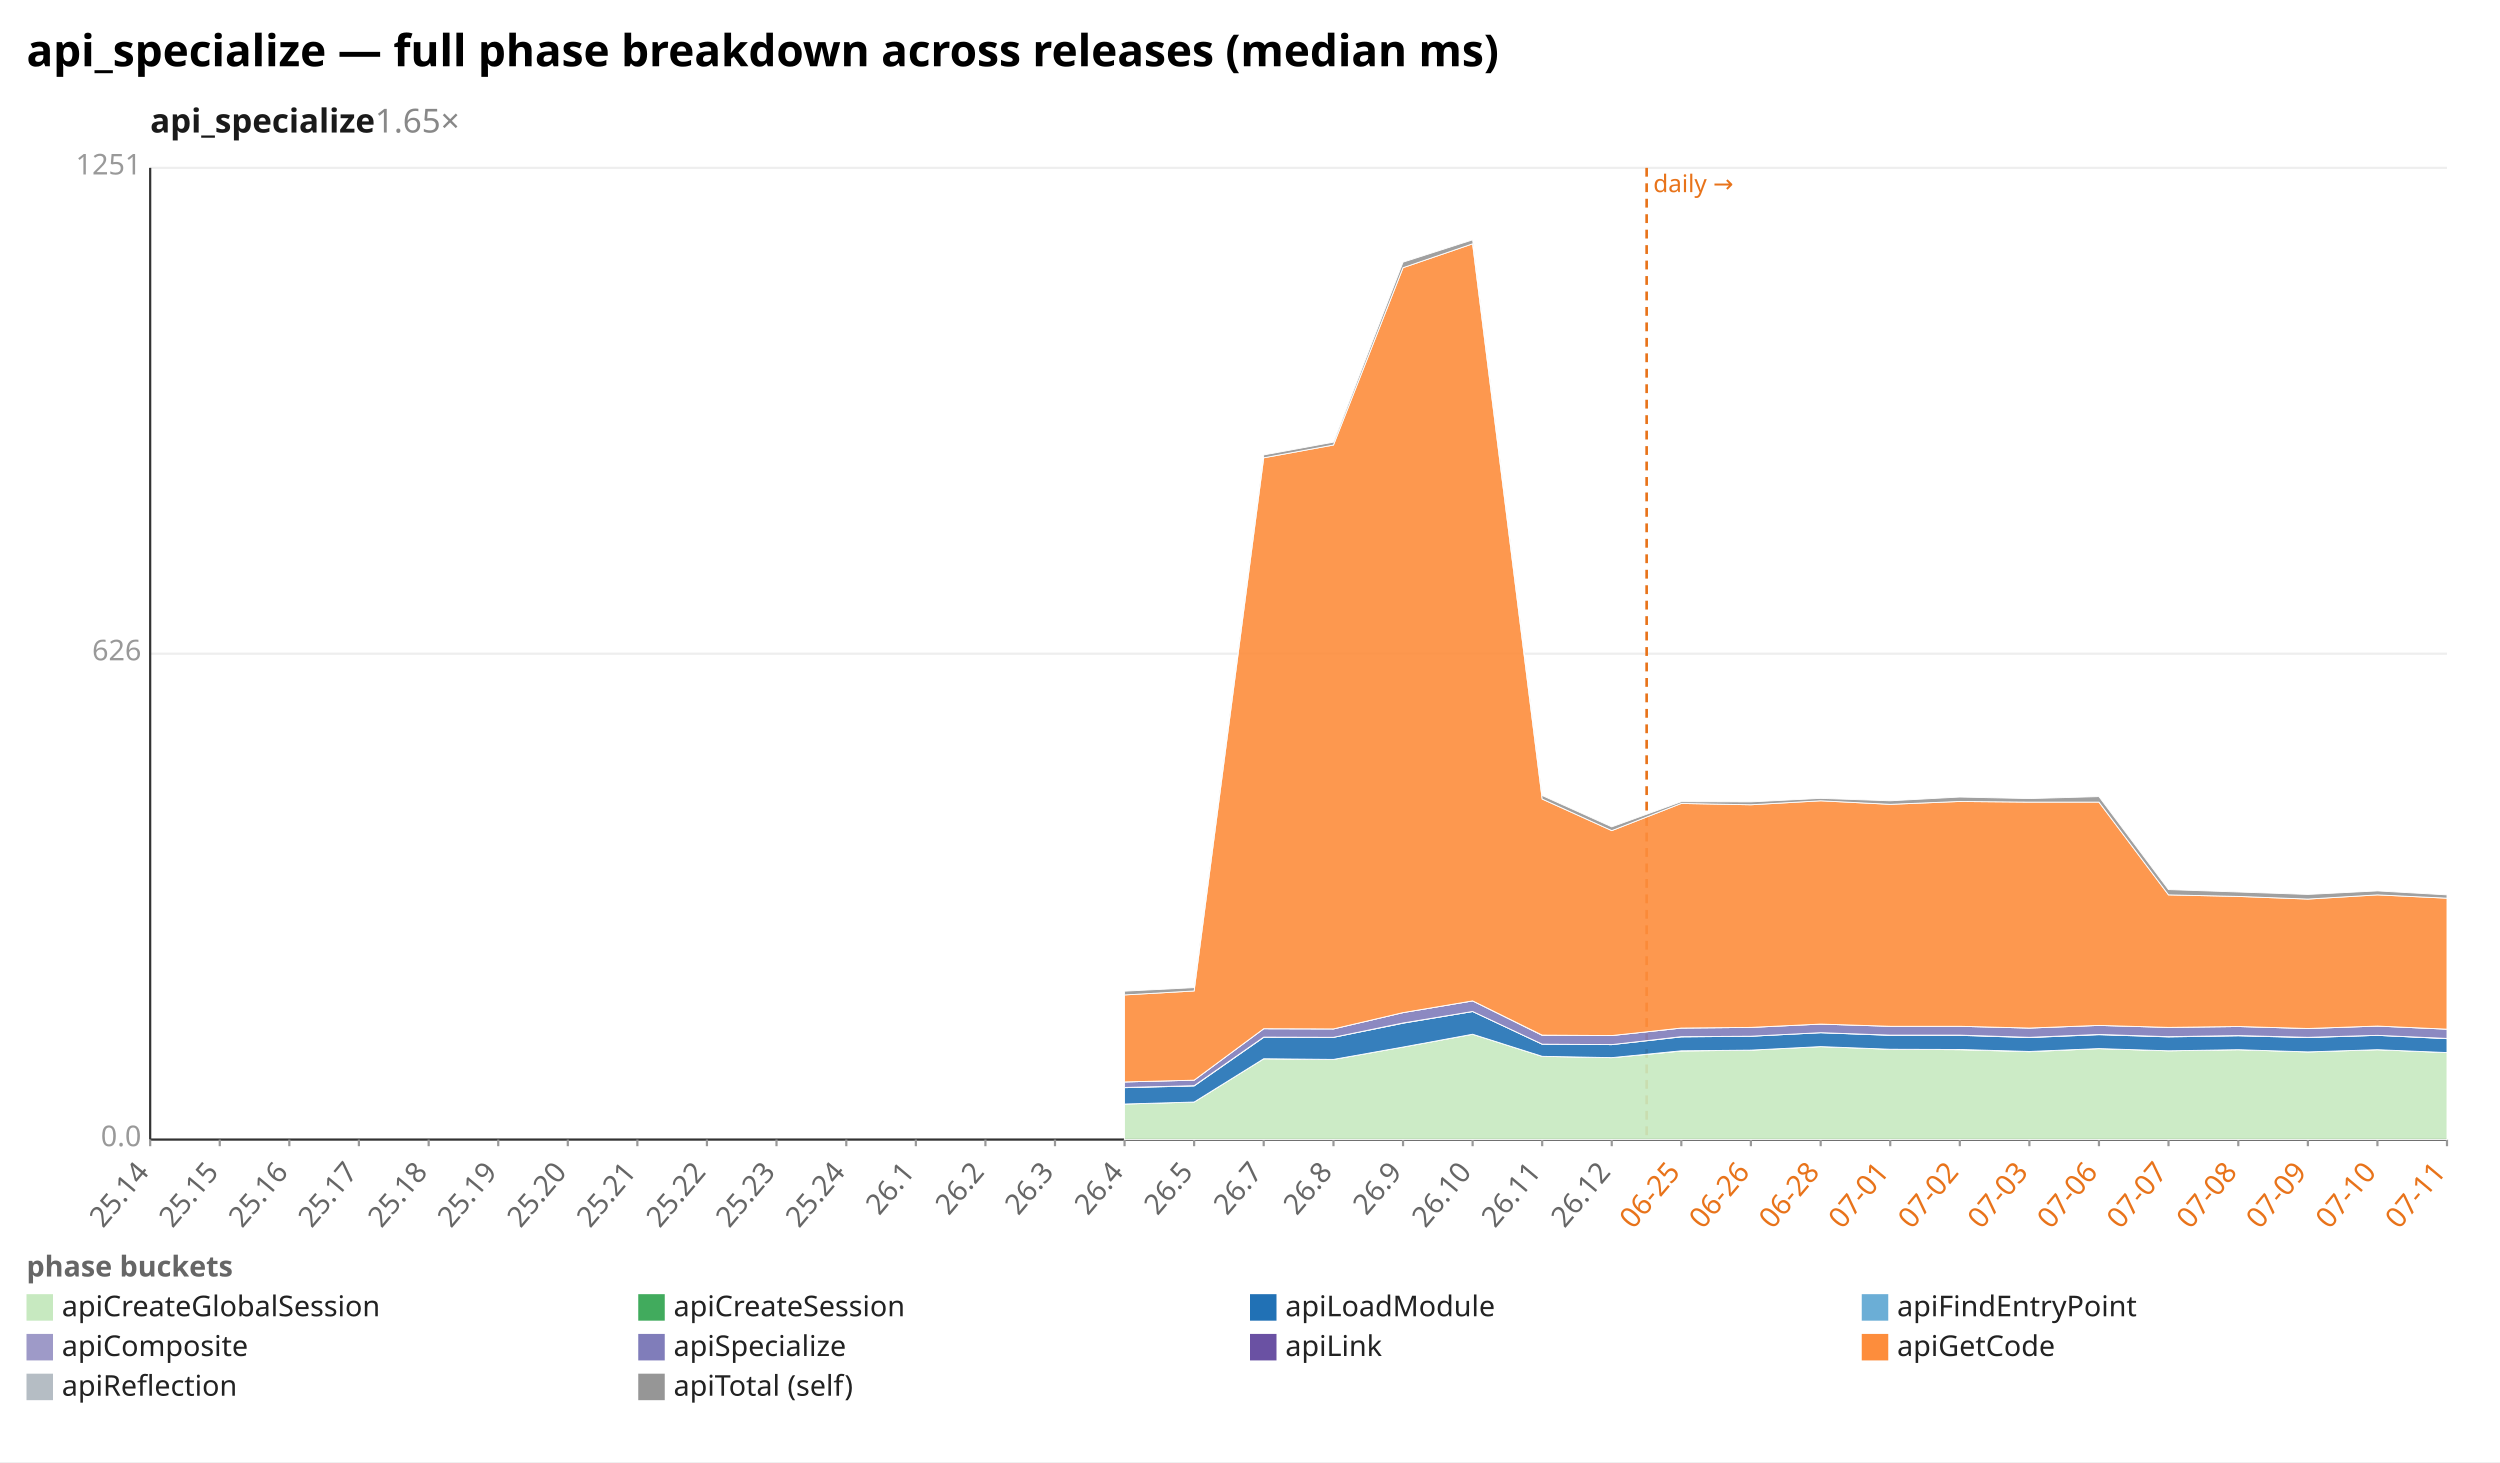
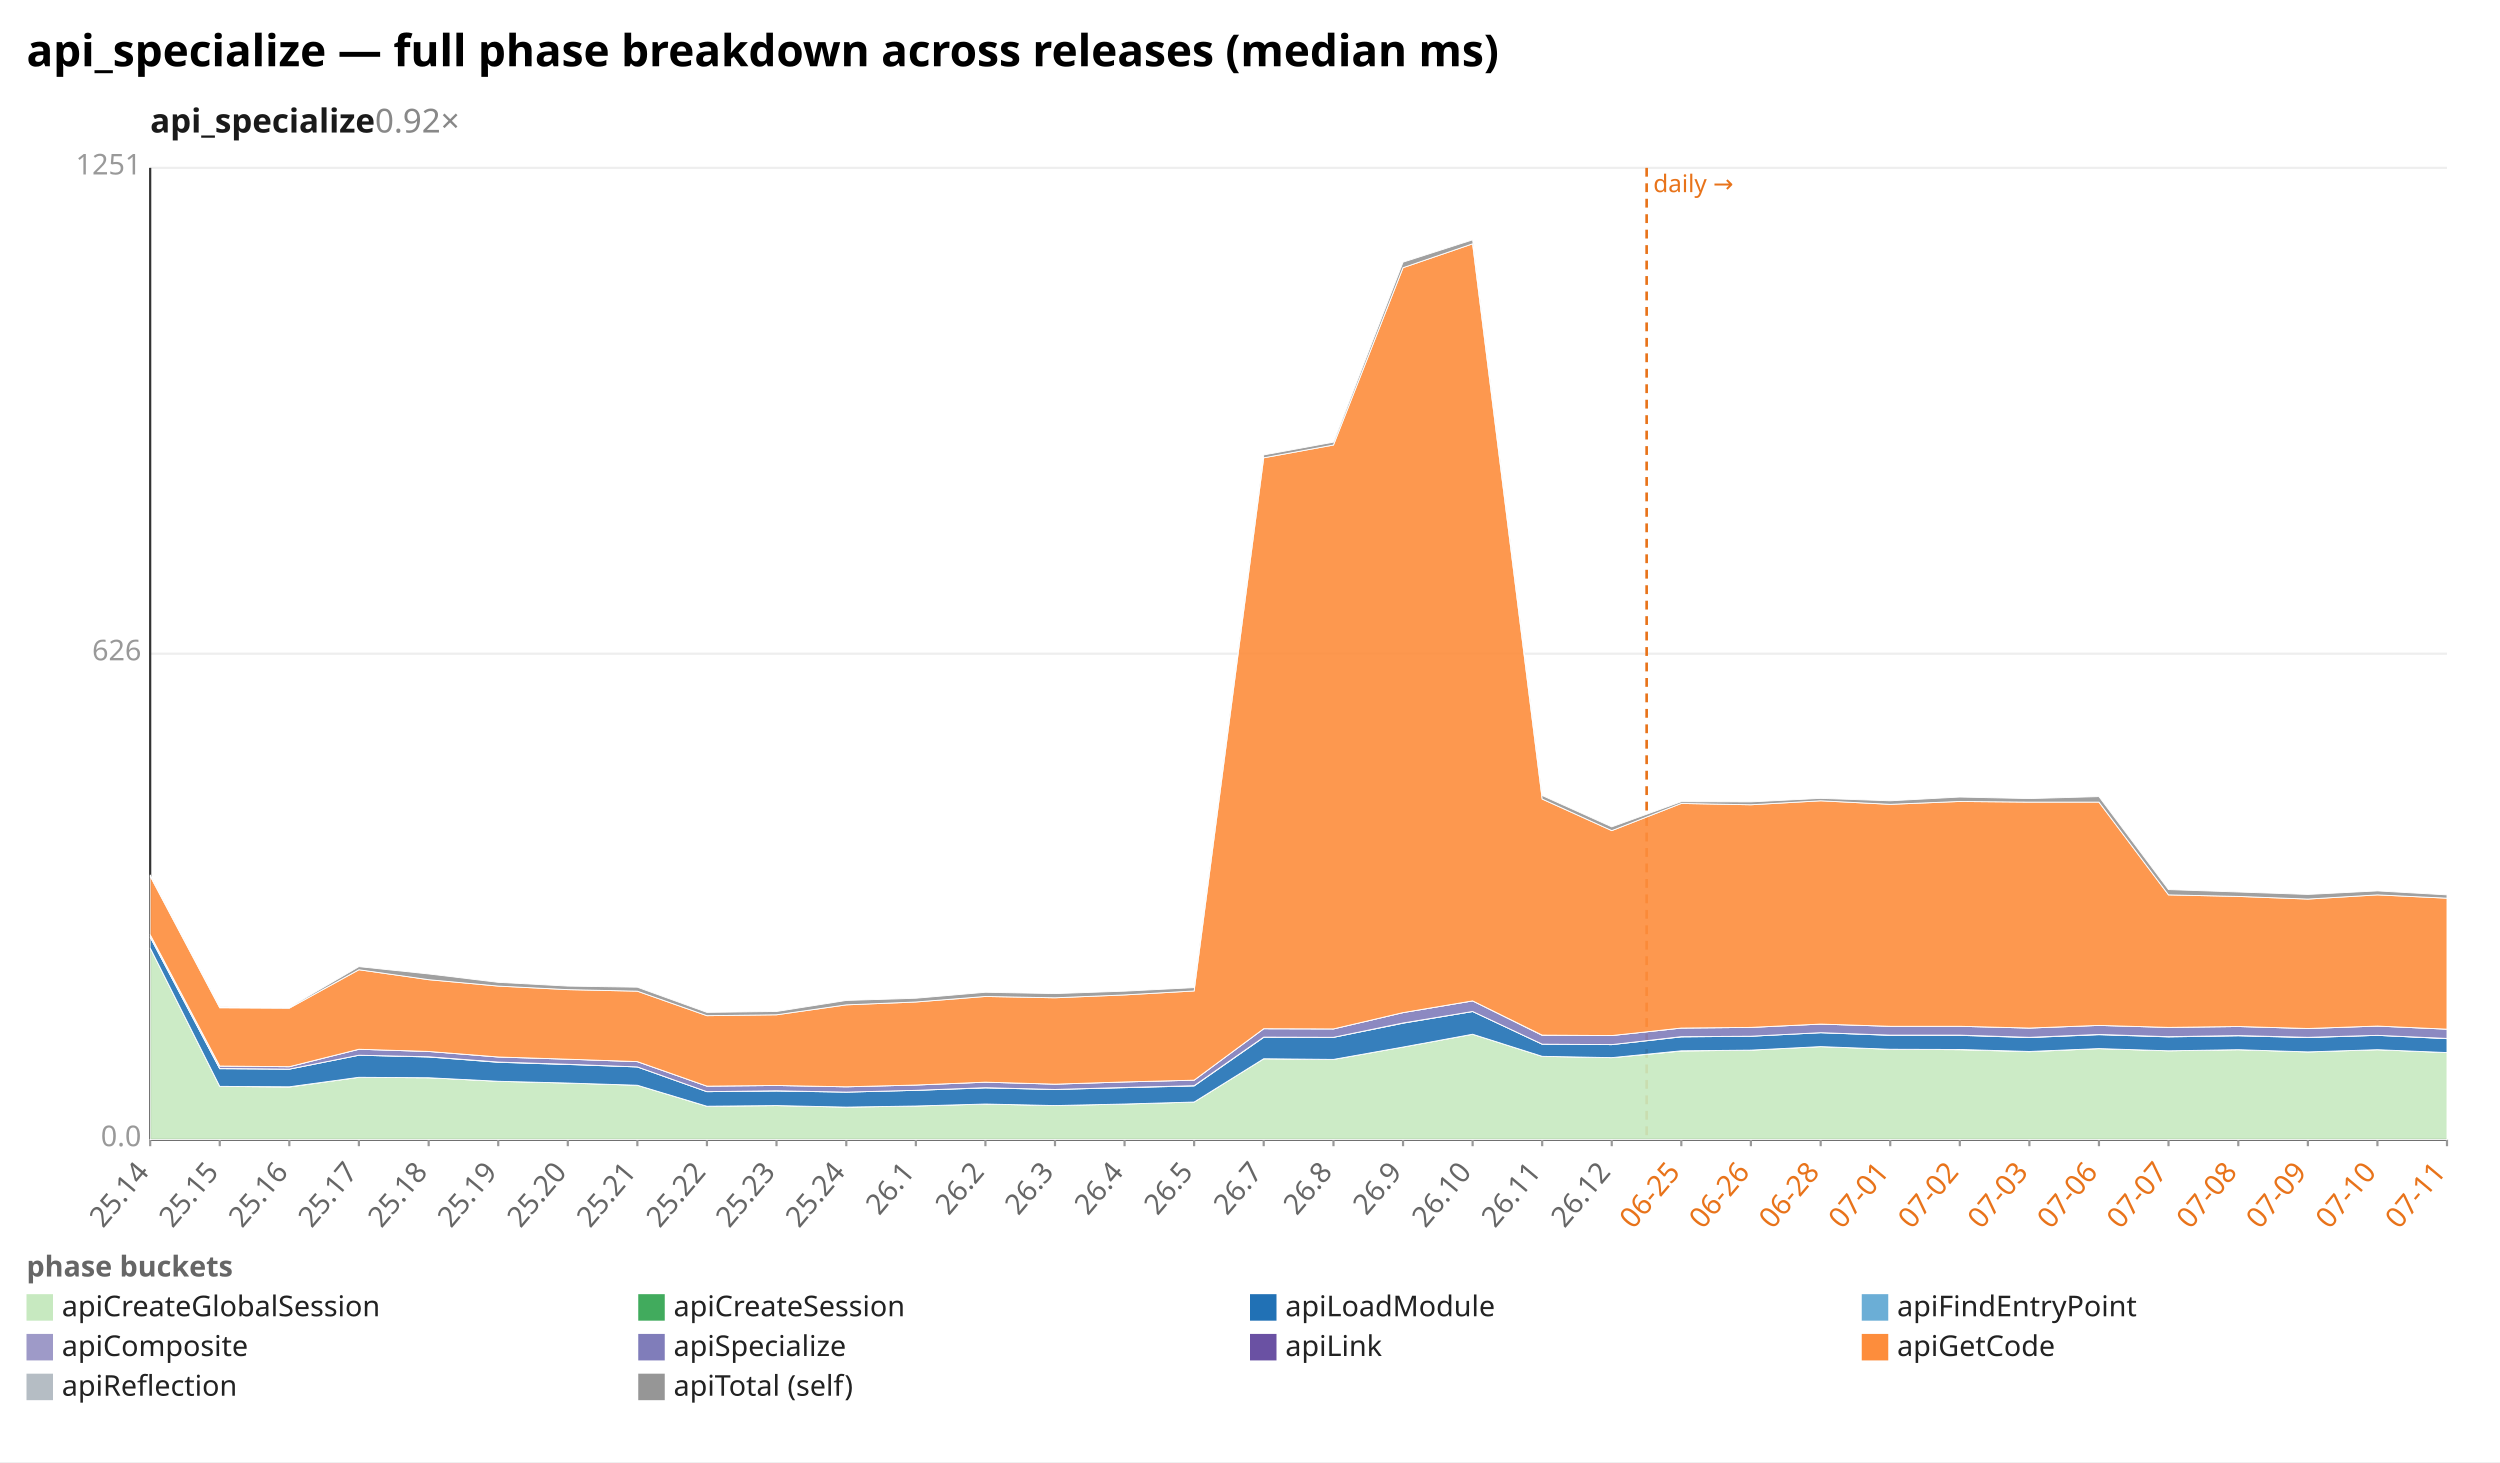
<svg xmlns="http://www.w3.org/2000/svg" width="1132" height="662" viewBox="0 0 1132 662" preserveAspectRatio="xMidYMid meet" font-family="sans-serif" font-size="13">
  <rect width="1132" height="662" fill="white" />
  <text x="12" y="30" font-size="20" font-weight="bold">api_specialize — full phase breakdown across releases (median ms)</text>
-   <text x="68" y="60" font-size="15" font-weight="600" fill="#1a1a1a">api_specialize<tspan fill="#888" font-weight="400" text-decoration="none">  1.65×</tspan>
+   <text x="68" y="60" font-size="15" font-weight="600" fill="#1a1a1a">api_specialize<tspan fill="#888" font-weight="400" text-decoration="none">  0.92×</tspan>
  </text>
  <line x1="68.0" y1="516.0" x2="1108.0" y2="516.0" stroke="#eee" />
  <text x="64.0" y="519.0" text-anchor="end" fill="#999">0.0</text>
  <line x1="68.0" y1="296.0" x2="1108.0" y2="296.0" stroke="#eee" />
  <text x="64.0" y="299.0" text-anchor="end" fill="#999">626</text>
  <line x1="68.0" y1="76.0" x2="1108.0" y2="76.0" stroke="#eee" />
  <text x="64.0" y="79.0" text-anchor="end" fill="#999">1251</text>
  <line x1="68.0" y1="76.0" x2="68.0" y2="516.0" stroke="#333" />
  <line x1="68.0" y1="516.0" x2="1108.0" y2="516.0" stroke="#333" />
  <line x1="745.6" y1="76.0" x2="745.6" y2="516.0" stroke="#e8731a" stroke-width="1.2" stroke-dasharray="4 3" />
  <text x="748.6" y="87.0" fill="#e8731a" font-size="11">daily →</text>
  <line x1="68.0" y1="516.0" x2="68.0" y2="519.0" stroke="#999" />
  <text x="68.0" y="531.0" text-anchor="end" fill="#666" transform="rotate(-50 68.0 531.0)">25.14</text>
  <line x1="99.5" y1="516.0" x2="99.5" y2="519.0" stroke="#999" />
  <text x="99.5" y="531.0" text-anchor="end" fill="#666" transform="rotate(-50 99.5 531.0)">25.15</text>
  <line x1="131.0" y1="516.0" x2="131.0" y2="519.0" stroke="#999" />
  <text x="131.0" y="531.0" text-anchor="end" fill="#666" transform="rotate(-50 131.0 531.0)">25.16</text>
  <line x1="162.5" y1="516.0" x2="162.5" y2="519.0" stroke="#999" />
  <text x="162.5" y="531.0" text-anchor="end" fill="#666" transform="rotate(-50 162.5 531.0)">25.17</text>
  <line x1="194.1" y1="516.0" x2="194.1" y2="519.0" stroke="#999" />
  <text x="194.1" y="531.0" text-anchor="end" fill="#666" transform="rotate(-50 194.1 531.0)">25.18</text>
  <line x1="225.6" y1="516.0" x2="225.6" y2="519.0" stroke="#999" />
  <text x="225.6" y="531.0" text-anchor="end" fill="#666" transform="rotate(-50 225.6 531.0)">25.19</text>
  <line x1="257.1" y1="516.0" x2="257.1" y2="519.0" stroke="#999" />
  <text x="257.1" y="531.0" text-anchor="end" fill="#666" transform="rotate(-50 257.1 531.0)">25.20</text>
  <line x1="288.6" y1="516.0" x2="288.6" y2="519.0" stroke="#999" />
  <text x="288.6" y="531.0" text-anchor="end" fill="#666" transform="rotate(-50 288.6 531.0)">25.21</text>
  <line x1="320.1" y1="516.0" x2="320.1" y2="519.0" stroke="#999" />
  <text x="320.1" y="531.0" text-anchor="end" fill="#666" transform="rotate(-50 320.1 531.0)">25.22</text>
  <line x1="351.6" y1="516.0" x2="351.6" y2="519.0" stroke="#999" />
  <text x="351.6" y="531.0" text-anchor="end" fill="#666" transform="rotate(-50 351.6 531.0)">25.23</text>
  <line x1="383.2" y1="516.0" x2="383.2" y2="519.0" stroke="#999" />
  <text x="383.2" y="531.0" text-anchor="end" fill="#666" transform="rotate(-50 383.2 531.0)">25.24</text>
  <line x1="414.7" y1="516.0" x2="414.7" y2="519.0" stroke="#999" />
  <text x="414.7" y="531.0" text-anchor="end" fill="#666" transform="rotate(-50 414.7 531.0)">26.1</text>
  <line x1="446.2" y1="516.0" x2="446.2" y2="519.0" stroke="#999" />
  <text x="446.2" y="531.0" text-anchor="end" fill="#666" transform="rotate(-50 446.2 531.0)">26.2</text>
  <line x1="477.7" y1="516.0" x2="477.7" y2="519.0" stroke="#999" />
  <text x="477.7" y="531.0" text-anchor="end" fill="#666" transform="rotate(-50 477.7 531.0)">26.3</text>
  <line x1="509.2" y1="516.0" x2="509.2" y2="519.0" stroke="#999" />
  <text x="509.2" y="531.0" text-anchor="end" fill="#666" transform="rotate(-50 509.2 531.0)">26.4</text>
  <line x1="540.7" y1="516.0" x2="540.7" y2="519.0" stroke="#999" />
  <text x="540.7" y="531.0" text-anchor="end" fill="#666" transform="rotate(-50 540.7 531.0)">26.5</text>
  <line x1="572.2" y1="516.0" x2="572.2" y2="519.0" stroke="#999" />
  <text x="572.2" y="531.0" text-anchor="end" fill="#666" transform="rotate(-50 572.2 531.0)">26.7</text>
  <line x1="603.8" y1="516.0" x2="603.8" y2="519.0" stroke="#999" />
  <text x="603.8" y="531.0" text-anchor="end" fill="#666" transform="rotate(-50 603.8 531.0)">26.8</text>
  <line x1="635.3" y1="516.0" x2="635.3" y2="519.0" stroke="#999" />
  <text x="635.3" y="531.0" text-anchor="end" fill="#666" transform="rotate(-50 635.3 531.0)">26.9</text>
  <line x1="666.8" y1="516.0" x2="666.8" y2="519.0" stroke="#999" />
  <text x="666.8" y="531.0" text-anchor="end" fill="#666" transform="rotate(-50 666.8 531.0)">26.10</text>
  <line x1="698.3" y1="516.0" x2="698.3" y2="519.0" stroke="#999" />
  <text x="698.3" y="531.0" text-anchor="end" fill="#666" transform="rotate(-50 698.3 531.0)">26.11</text>
  <line x1="729.8" y1="516.0" x2="729.8" y2="519.0" stroke="#999" />
  <text x="729.8" y="531.0" text-anchor="end" fill="#666" transform="rotate(-50 729.8 531.0)">26.12</text>
  <line x1="761.3" y1="516.0" x2="761.3" y2="519.0" stroke="#999" />
  <text x="761.3" y="531.0" text-anchor="end" fill="#e8731a" transform="rotate(-50 761.3 531.0)">06-25</text>
  <line x1="792.8" y1="516.0" x2="792.8" y2="519.0" stroke="#999" />
  <text x="792.8" y="531.0" text-anchor="end" fill="#e8731a" transform="rotate(-50 792.8 531.0)">06-26</text>
  <line x1="824.4" y1="516.0" x2="824.4" y2="519.0" stroke="#999" />
  <text x="824.4" y="531.0" text-anchor="end" fill="#e8731a" transform="rotate(-50 824.4 531.0)">06-28</text>
  <line x1="855.9" y1="516.0" x2="855.9" y2="519.0" stroke="#999" />
  <text x="855.9" y="531.0" text-anchor="end" fill="#e8731a" transform="rotate(-50 855.9 531.0)">07-01</text>
  <line x1="887.4" y1="516.0" x2="887.4" y2="519.0" stroke="#999" />
  <text x="887.4" y="531.0" text-anchor="end" fill="#e8731a" transform="rotate(-50 887.4 531.0)">07-02</text>
  <line x1="918.9" y1="516.0" x2="918.9" y2="519.0" stroke="#999" />
  <text x="918.9" y="531.0" text-anchor="end" fill="#e8731a" transform="rotate(-50 918.9 531.0)">07-03</text>
  <line x1="950.4" y1="516.0" x2="950.4" y2="519.0" stroke="#999" />
  <text x="950.4" y="531.0" text-anchor="end" fill="#e8731a" transform="rotate(-50 950.4 531.0)">07-06</text>
  <line x1="981.9" y1="516.0" x2="981.9" y2="519.0" stroke="#999" />
  <text x="981.9" y="531.0" text-anchor="end" fill="#e8731a" transform="rotate(-50 981.9 531.0)">07-07</text>
  <line x1="1013.5" y1="516.0" x2="1013.5" y2="519.0" stroke="#999" />
  <text x="1013.5" y="531.0" text-anchor="end" fill="#e8731a" transform="rotate(-50 1013.5 531.0)">07-08</text>
  <line x1="1045.0" y1="516.0" x2="1045.0" y2="519.0" stroke="#999" />
  <text x="1045.0" y="531.0" text-anchor="end" fill="#e8731a" transform="rotate(-50 1045.0 531.0)">07-09</text>
  <line x1="1076.5" y1="516.0" x2="1076.5" y2="519.0" stroke="#999" />
  <text x="1076.5" y="531.0" text-anchor="end" fill="#e8731a" transform="rotate(-50 1076.5 531.0)">07-10</text>
  <line x1="1108.0" y1="516.0" x2="1108.0" y2="519.0" stroke="#999" />
  <text x="1108.0" y="531.0" text-anchor="end" fill="#e8731a" transform="rotate(-50 1108.0 531.0)">07-11</text>
-   <polygon points="509.2,499.9 540.7,499.0 572.2,479.4 603.8,479.7 635.3,474.1 666.8,468.3 698.3,478.3 729.8,478.9 761.3,475.9 792.8,475.5 824.4,473.9 855.9,475.1 887.4,475.3 918.9,476.2 950.4,474.8 981.9,475.8 1013.5,475.3 1045.0,476.3 1076.5,475.3 1108.0,476.6 1108.0,516.0 1076.5,516.0 1045.0,516.0 1013.5,516.0 981.9,516.0 950.4,516.0 918.9,516.0 887.4,516.0 855.9,516.0 824.4,516.0 792.8,516.0 761.3,516.0 729.8,516.0 698.3,516.0 666.8,516.0 635.3,516.0 603.8,516.0 572.2,516.0 540.7,516.0 509.2,516.0" fill="#c7e9c0" fill-opacity="0.9" stroke="#fff" stroke-width="0.4" />
-   <polygon points="509.2,499.9 540.7,499.0 572.2,479.4 603.8,479.7 635.3,474.1 666.8,468.3 698.3,478.3 729.8,478.9 761.3,475.8 792.8,475.5 824.4,473.9 855.9,475.1 887.4,475.2 918.9,476.1 950.4,474.8 981.9,475.8 1013.5,475.3 1045.0,476.3 1076.5,475.3 1108.0,476.6 1108.0,476.6 1076.5,475.3 1045.0,476.3 1013.5,475.3 981.9,475.8 950.4,474.8 918.9,476.2 887.4,475.3 855.9,475.1 824.4,473.9 792.8,475.5 761.3,475.9 729.8,478.9 698.3,478.3 666.8,468.3 635.3,474.1 603.8,479.7 572.2,479.4 540.7,499.0 509.2,499.9" fill="#41ab5d" fill-opacity="0.9" stroke="#fff" stroke-width="0.4" />
-   <polygon points="509.2,492.5 540.7,491.7 572.2,469.7 603.8,469.7 635.3,463.3 666.8,458.0 698.3,472.8 729.8,473.0 761.3,469.5 792.8,469.2 824.4,467.6 855.9,468.8 887.4,468.8 918.9,469.8 950.4,468.5 981.9,469.5 1013.5,469.0 1045.0,469.8 1076.5,468.8 1108.0,470.3 1108.0,476.6 1076.5,475.3 1045.0,476.3 1013.5,475.3 981.9,475.8 950.4,474.8 918.9,476.1 887.4,475.2 855.9,475.1 824.4,473.9 792.8,475.5 761.3,475.8 729.8,478.9 698.3,478.3 666.8,468.3 635.3,474.1 603.8,479.7 572.2,479.4 540.7,499.0 509.2,499.9" fill="#2171b5" fill-opacity="0.9" stroke="#fff" stroke-width="0.4" />
-   <polygon points="509.2,492.4 540.7,491.6 572.2,469.6 603.8,469.7 635.3,463.2 666.8,458.0 698.3,472.8 729.8,473.0 761.3,469.4 792.8,469.2 824.4,467.6 855.9,468.7 887.4,468.7 918.9,469.7 950.4,468.4 981.9,469.4 1013.5,468.9 1045.0,469.7 1076.5,468.8 1108.0,470.2 1108.0,470.3 1076.5,468.8 1045.0,469.8 1013.5,469.0 981.9,469.5 950.4,468.5 918.9,469.8 887.4,468.8 855.9,468.8 824.4,467.6 792.8,469.2 761.3,469.5 729.8,473.0 698.3,472.8 666.8,458.0 635.3,463.3 603.8,469.7 572.2,469.7 540.7,491.7 509.2,492.5" fill="#9e9ac8" fill-opacity="0.9" stroke="#fff" stroke-width="0.4" />
-   <polygon points="509.2,489.9 540.7,489.1 572.2,465.8 603.8,465.9 635.3,458.5 666.8,453.2 698.3,468.8 729.8,468.9 761.3,465.5 792.8,465.2 824.4,463.7 855.9,464.7 887.4,464.7 918.9,465.5 950.4,464.3 981.9,465.2 1013.5,464.8 1045.0,465.7 1076.5,464.6 1108.0,466.0 1108.0,470.2 1076.5,468.8 1045.0,469.7 1013.5,468.9 981.9,469.4 950.4,468.4 918.9,469.7 887.4,468.7 855.9,468.7 824.4,467.6 792.8,469.2 761.3,469.4 729.8,473.0 698.3,472.8 666.8,458.0 635.3,463.2 603.8,469.7 572.2,469.6 540.7,491.6 509.2,492.4" fill="#807dba" fill-opacity="0.9" stroke="#fff" stroke-width="0.4" />
-   <polygon points="509.2,489.9 540.7,489.1 572.2,465.8 603.8,465.9 635.3,458.5 666.8,453.2 698.3,468.7 729.8,468.9 761.3,465.5 792.8,465.2 824.4,463.7 855.9,464.7 887.4,464.7 918.9,465.5 950.4,464.3 981.9,465.2 1013.5,464.8 1045.0,465.7 1076.5,464.6 1108.0,466.0 1108.0,466.0 1076.5,464.6 1045.0,465.7 1013.5,464.8 981.9,465.2 950.4,464.3 918.9,465.5 887.4,464.7 855.9,464.7 824.4,463.7 792.8,465.2 761.3,465.5 729.8,468.9 698.3,468.8 666.8,453.2 635.3,458.5 603.8,465.9 572.2,465.8 540.7,489.1 509.2,489.9" fill="#6a51a3" fill-opacity="0.9" stroke="#fff" stroke-width="0.4" />
-   <polygon points="509.2,450.5 540.7,448.7 572.2,207.3 603.8,201.5 635.3,121.2 666.8,110.4 698.3,361.8 729.8,376.1 761.3,363.8 792.8,364.4 824.4,362.6 855.9,364.2 887.4,362.9 918.9,363.2 950.4,363.2 981.9,405.2 1013.5,405.9 1045.0,407.1 1076.5,405.2 1108.0,406.7 1108.0,466.0 1076.5,464.6 1045.0,465.7 1013.5,464.8 981.9,465.2 950.4,464.3 918.9,465.5 887.4,464.7 855.9,464.7 824.4,463.7 792.8,465.2 761.3,465.5 729.8,468.9 698.3,468.7 666.8,453.2 635.3,458.5 603.8,465.9 572.2,465.8 540.7,489.1 509.2,489.9" fill="#fd8d3c" fill-opacity="0.9" stroke="#fff" stroke-width="0.4" />
-   <polygon points="509.2,448.8 540.7,447.2 572.2,206.0 603.8,200.2 635.3,118.7 666.8,108.6 698.3,360.2 729.8,374.4 761.3,363.0 792.8,363.1 824.4,361.5 855.9,362.6 887.4,360.9 918.9,361.6 950.4,360.7 981.9,402.8 1013.5,403.9 1045.0,405.0 1076.5,403.4 1108.0,405.2 1108.0,406.7 1076.5,405.2 1045.0,407.1 1013.5,405.9 981.9,405.2 950.4,363.2 918.9,363.2 887.4,362.9 855.9,364.2 824.4,362.6 792.8,364.4 761.3,363.8 729.8,376.1 698.3,361.8 666.8,110.4 635.3,121.2 603.8,201.5 572.2,207.3 540.7,448.7 509.2,450.5" fill="#969696" fill-opacity="0.9" stroke="#fff" stroke-width="0.4" />
+   <polygon points="68.0,429.2 99.5,491.9 131.0,492.2 162.5,487.8 194.1,488.0 225.6,489.6 257.1,490.4 288.6,491.4 320.1,500.9 351.6,500.6 383.2,501.3 414.7,500.8 446.2,499.9 477.7,500.6 509.2,499.9 540.7,499.0 572.2,479.4 603.8,479.7 635.3,474.1 666.8,468.3 698.3,478.3 729.8,478.9 761.3,475.9 792.8,475.5 824.4,473.9 855.9,475.1 887.4,475.3 918.9,476.2 950.4,474.8 981.9,475.8 1013.5,475.3 1045.0,476.3 1076.5,475.3 1108.0,476.6 1108.0,516.0 1076.5,516.0 1045.0,516.0 1013.5,516.0 981.9,516.0 950.4,516.0 918.9,516.0 887.4,516.0 855.9,516.0 824.4,516.0 792.8,516.0 761.3,516.0 729.8,516.0 698.3,516.0 666.8,516.0 635.3,516.0 603.8,516.0 572.2,516.0 540.7,516.0 509.2,516.0 477.7,516.0 446.2,516.0 414.7,516.0 383.2,516.0 351.6,516.0 320.1,516.0 288.6,516.0 257.1,516.0 225.6,516.0 194.1,516.0 162.5,516.0 131.0,516.0 99.5,516.0 68.0,516.0" fill="#c7e9c0" fill-opacity="0.9" stroke="#fff" stroke-width="0.4" />
+   <polygon points="68.0,429.2 99.5,491.9 131.0,492.1 162.5,487.8 194.1,488.0 225.6,489.6 257.1,490.4 288.6,491.4 320.1,500.9 351.6,500.6 383.2,501.3 414.7,500.8 446.2,499.9 477.7,500.6 509.2,499.9 540.7,499.0 572.2,479.4 603.8,479.7 635.3,474.1 666.8,468.3 698.3,478.3 729.8,478.9 761.3,475.8 792.8,475.5 824.4,473.9 855.9,475.1 887.4,475.2 918.9,476.1 950.4,474.8 981.9,475.8 1013.5,475.3 1045.0,476.3 1076.5,475.3 1108.0,476.6 1108.0,476.6 1076.5,475.3 1045.0,476.3 1013.5,475.3 981.9,475.8 950.4,474.8 918.9,476.2 887.4,475.3 855.9,475.1 824.4,473.9 792.8,475.5 761.3,475.9 729.8,478.9 698.3,478.3 666.8,468.3 635.3,474.1 603.8,479.7 572.2,479.4 540.7,499.0 509.2,499.9 477.7,500.6 446.2,499.9 414.7,500.8 383.2,501.3 351.6,500.6 320.1,500.9 288.6,491.4 257.1,490.4 225.6,489.6 194.1,488.0 162.5,487.8 131.0,492.2 99.5,491.9 68.0,429.2" fill="#41ab5d" fill-opacity="0.9" stroke="#fff" stroke-width="0.4" />
+   <polygon points="68.0,424.3 99.5,483.9 131.0,484.1 162.5,477.8 194.1,478.6 225.6,481.0 257.1,482.0 288.6,483.1 320.1,494.3 351.6,494.0 383.2,494.5 414.7,493.7 446.2,492.6 477.7,493.3 509.2,492.5 540.7,491.7 572.2,469.7 603.8,469.7 635.3,463.3 666.8,458.0 698.3,472.8 729.8,473.0 761.3,469.5 792.8,469.2 824.4,467.6 855.9,468.8 887.4,468.8 918.9,469.8 950.4,468.5 981.9,469.5 1013.5,469.0 1045.0,469.8 1076.5,468.8 1108.0,470.3 1108.0,476.6 1076.5,475.3 1045.0,476.3 1013.5,475.3 981.9,475.8 950.4,474.8 918.9,476.1 887.4,475.2 855.9,475.1 824.4,473.9 792.8,475.5 761.3,475.8 729.8,478.9 698.3,478.3 666.8,468.3 635.3,474.1 603.8,479.7 572.2,479.4 540.7,499.0 509.2,499.9 477.7,500.6 446.2,499.9 414.7,500.8 383.2,501.3 351.6,500.6 320.1,500.9 288.6,491.4 257.1,490.4 225.6,489.6 194.1,488.0 162.5,487.8 131.0,492.1 99.5,491.9 68.0,429.2" fill="#2171b5" fill-opacity="0.9" stroke="#fff" stroke-width="0.4" />
+   <polygon points="68.0,424.2 99.5,483.8 131.0,484.1 162.5,477.8 194.1,478.5 225.6,480.9 257.1,481.9 288.6,483.1 320.1,494.3 351.6,493.9 383.2,494.5 414.7,493.7 446.2,492.5 477.7,493.3 509.2,492.4 540.7,491.6 572.2,469.6 603.8,469.7 635.3,463.2 666.8,458.0 698.3,472.8 729.8,473.0 761.3,469.4 792.8,469.2 824.4,467.6 855.9,468.7 887.4,468.7 918.9,469.7 950.4,468.4 981.9,469.4 1013.5,468.9 1045.0,469.7 1076.5,468.8 1108.0,470.2 1108.0,470.3 1076.5,468.8 1045.0,469.8 1013.5,469.0 981.9,469.5 950.4,468.5 918.9,469.8 887.4,468.8 855.9,468.8 824.4,467.6 792.8,469.2 761.3,469.5 729.8,473.0 698.3,472.8 666.8,458.0 635.3,463.3 603.8,469.7 572.2,469.7 540.7,491.7 509.2,492.5 477.7,493.3 446.2,492.6 414.7,493.7 383.2,494.5 351.6,494.0 320.1,494.3 288.6,483.1 257.1,482.0 225.6,481.0 194.1,478.6 162.5,477.8 131.0,484.1 99.5,483.9 68.0,424.3" fill="#9e9ac8" fill-opacity="0.9" stroke="#fff" stroke-width="0.4" />
+   <polygon points="68.0,423.2 99.5,482.7 131.0,483.0 162.5,475.1 194.1,476.1 225.6,478.6 257.1,479.6 288.6,480.7 320.1,491.8 351.6,491.5 383.2,492.1 414.7,491.3 446.2,490.0 477.7,490.9 509.2,489.9 540.7,489.1 572.2,465.8 603.8,465.9 635.3,458.5 666.8,453.2 698.3,468.8 729.8,468.9 761.3,465.5 792.8,465.2 824.4,463.7 855.9,464.7 887.4,464.7 918.9,465.5 950.4,464.3 981.9,465.2 1013.5,464.8 1045.0,465.7 1076.5,464.6 1108.0,466.0 1108.0,470.2 1076.5,468.8 1045.0,469.7 1013.5,468.9 981.9,469.4 950.4,468.4 918.9,469.7 887.4,468.7 855.9,468.7 824.4,467.6 792.8,469.2 761.3,469.4 729.8,473.0 698.3,472.8 666.8,458.0 635.3,463.2 603.8,469.7 572.2,469.6 540.7,491.6 509.2,492.4 477.7,493.3 446.2,492.5 414.7,493.7 383.2,494.5 351.6,493.9 320.1,494.3 288.6,483.1 257.1,481.9 225.6,480.9 194.1,478.5 162.5,477.8 131.0,484.1 99.5,483.8 68.0,424.2" fill="#807dba" fill-opacity="0.9" stroke="#fff" stroke-width="0.4" />
+   <polygon points="68.0,423.2 99.5,482.7 131.0,483.0 162.5,475.1 194.1,476.1 225.6,478.6 257.1,479.6 288.6,480.7 320.1,491.8 351.6,491.5 383.2,492.1 414.7,491.3 446.2,490.0 477.7,490.9 509.2,489.9 540.7,489.1 572.2,465.8 603.8,465.9 635.3,458.5 666.8,453.2 698.3,468.7 729.8,468.9 761.3,465.5 792.8,465.2 824.4,463.7 855.9,464.7 887.4,464.7 918.9,465.5 950.4,464.3 981.9,465.2 1013.5,464.8 1045.0,465.7 1076.5,464.6 1108.0,466.0 1108.0,466.0 1076.5,464.6 1045.0,465.7 1013.5,464.8 981.9,465.2 950.4,464.3 918.9,465.5 887.4,464.7 855.9,464.7 824.4,463.7 792.8,465.2 761.3,465.5 729.8,468.9 698.3,468.8 666.8,453.2 635.3,458.5 603.8,465.9 572.2,465.8 540.7,489.1 509.2,489.9 477.7,490.9 446.2,490.0 414.7,491.3 383.2,492.1 351.6,491.5 320.1,491.8 288.6,480.7 257.1,479.6 225.6,478.6 194.1,476.1 162.5,475.1 131.0,483.0 99.5,482.7 68.0,423.2" fill="#6a51a3" fill-opacity="0.9" stroke="#fff" stroke-width="0.4" />
+   <polygon points="68.0,396.7 99.5,456.3 131.0,456.5 162.5,439.1 194.1,443.6 225.6,446.5 257.1,448.1 288.6,448.8 320.1,459.9 351.6,459.5 383.2,455.0 414.7,453.7 446.2,451.2 477.7,451.8 509.2,450.5 540.7,448.7 572.2,207.3 603.8,201.5 635.3,121.2 666.8,110.4 698.3,361.8 729.8,376.1 761.3,363.8 792.8,364.4 824.4,362.6 855.9,364.2 887.4,362.9 918.9,363.2 950.4,363.2 981.9,405.2 1013.5,405.9 1045.0,407.1 1076.5,405.2 1108.0,406.7 1108.0,466.0 1076.5,464.6 1045.0,465.7 1013.5,464.8 981.9,465.2 950.4,464.3 918.9,465.5 887.4,464.7 855.9,464.7 824.4,463.7 792.8,465.2 761.3,465.5 729.8,468.9 698.3,468.7 666.8,453.2 635.3,458.5 603.8,465.9 572.2,465.8 540.7,489.1 509.2,489.9 477.7,490.9 446.2,490.0 414.7,491.3 383.2,492.1 351.6,491.5 320.1,491.8 288.6,480.7 257.1,479.6 225.6,478.6 194.1,476.1 162.5,475.1 131.0,483.0 99.5,482.7 68.0,423.2" fill="#fd8d3c" fill-opacity="0.9" stroke="#fff" stroke-width="0.4" />
+   <polygon points="68.0,396.1 99.5,455.9 131.0,456.1 162.5,437.7 194.1,441.0 225.6,444.8 257.1,446.5 288.6,447.0 320.1,458.4 351.6,458.0 383.2,453.0 414.7,452.0 446.2,449.3 477.7,449.9 509.2,448.8 540.7,447.2 572.2,206.0 603.8,200.2 635.3,118.7 666.8,108.6 698.3,360.2 729.8,374.4 761.3,363.0 792.8,363.1 824.4,361.5 855.9,362.6 887.4,360.9 918.9,361.6 950.4,360.7 981.9,402.8 1013.5,403.9 1045.0,405.0 1076.5,403.4 1108.0,405.2 1108.0,406.7 1076.5,405.2 1045.0,407.1 1013.5,405.9 981.9,405.2 950.4,363.2 918.9,363.2 887.4,362.9 855.9,364.2 824.4,362.6 792.8,364.4 761.3,363.8 729.8,376.1 698.3,361.8 666.8,110.4 635.3,121.2 603.8,201.5 572.2,207.3 540.7,448.7 509.2,450.5 477.7,451.8 446.2,451.2 414.7,453.7 383.2,455.0 351.6,459.5 320.1,459.9 288.6,448.8 257.1,448.1 225.6,446.5 194.1,443.6 162.5,439.1 131.0,456.5 99.5,456.3 68.0,396.7" fill="#969696" fill-opacity="0.9" stroke="#fff" stroke-width="0.4" />
  <text x="12" y="578" fill="#666" font-weight="600">phase buckets</text>
  <rect x="12" y="586" width="12" height="12" fill="#c7e9c0" />
  <text x="28" y="596" fill="#222">apiCreateGlobalSession</text>
  <rect x="289" y="586" width="12" height="12" fill="#41ab5d" />
  <text x="305" y="596" fill="#222">apiCreateSession</text>
  <rect x="566" y="586" width="12" height="12" fill="#2171b5" />
  <text x="582" y="596" fill="#222">apiLoadModule</text>
  <rect x="843" y="586" width="12" height="12" fill="#6baed6" />
  <text x="859" y="596" fill="#222">apiFindEntryPoint</text>
  <rect x="12" y="604" width="12" height="12" fill="#9e9ac8" />
  <text x="28" y="614" fill="#222">apiComposite</text>
  <rect x="289" y="604" width="12" height="12" fill="#807dba" />
  <text x="305" y="614" fill="#222">apiSpecialize</text>
  <rect x="566" y="604" width="12" height="12" fill="#6a51a3" />
  <text x="582" y="614" fill="#222">apiLink</text>
  <rect x="843" y="604" width="12" height="12" fill="#fd8d3c" />
  <text x="859" y="614" fill="#222">apiGetCode</text>
  <rect x="12" y="622" width="12" height="12" fill="#b5bdc4" />
  <text x="28" y="632" fill="#222">apiReflection</text>
  <rect x="289" y="622" width="12" height="12" fill="#969696" />
  <text x="305" y="632" fill="#222">apiTotal (self)</text>
</svg>
